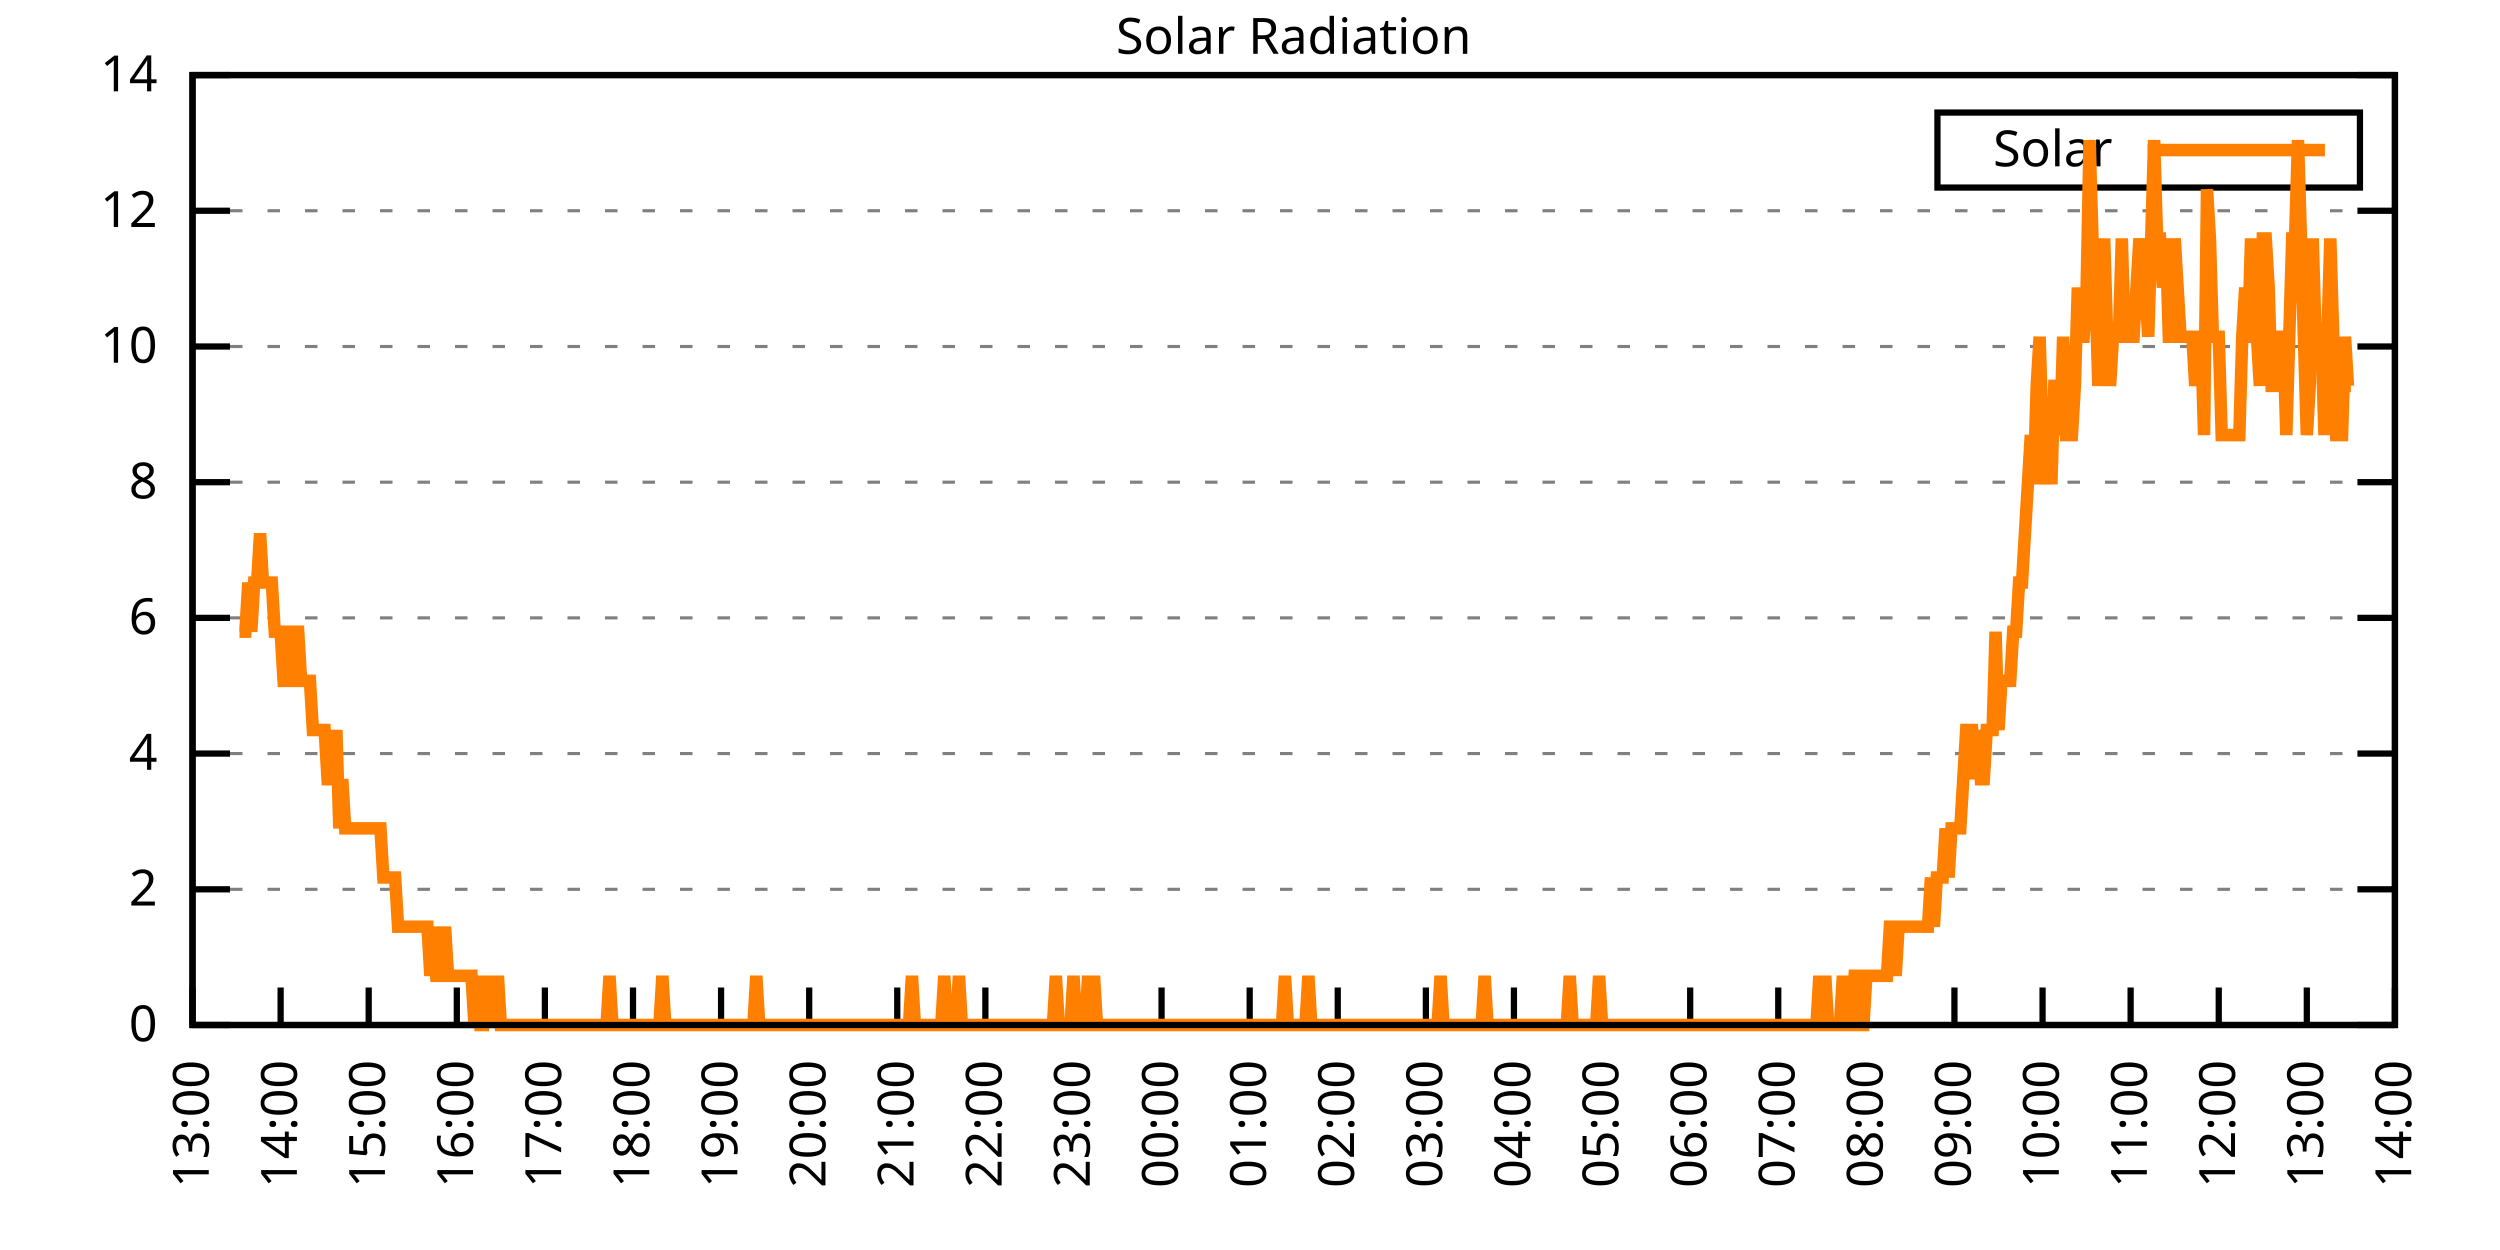
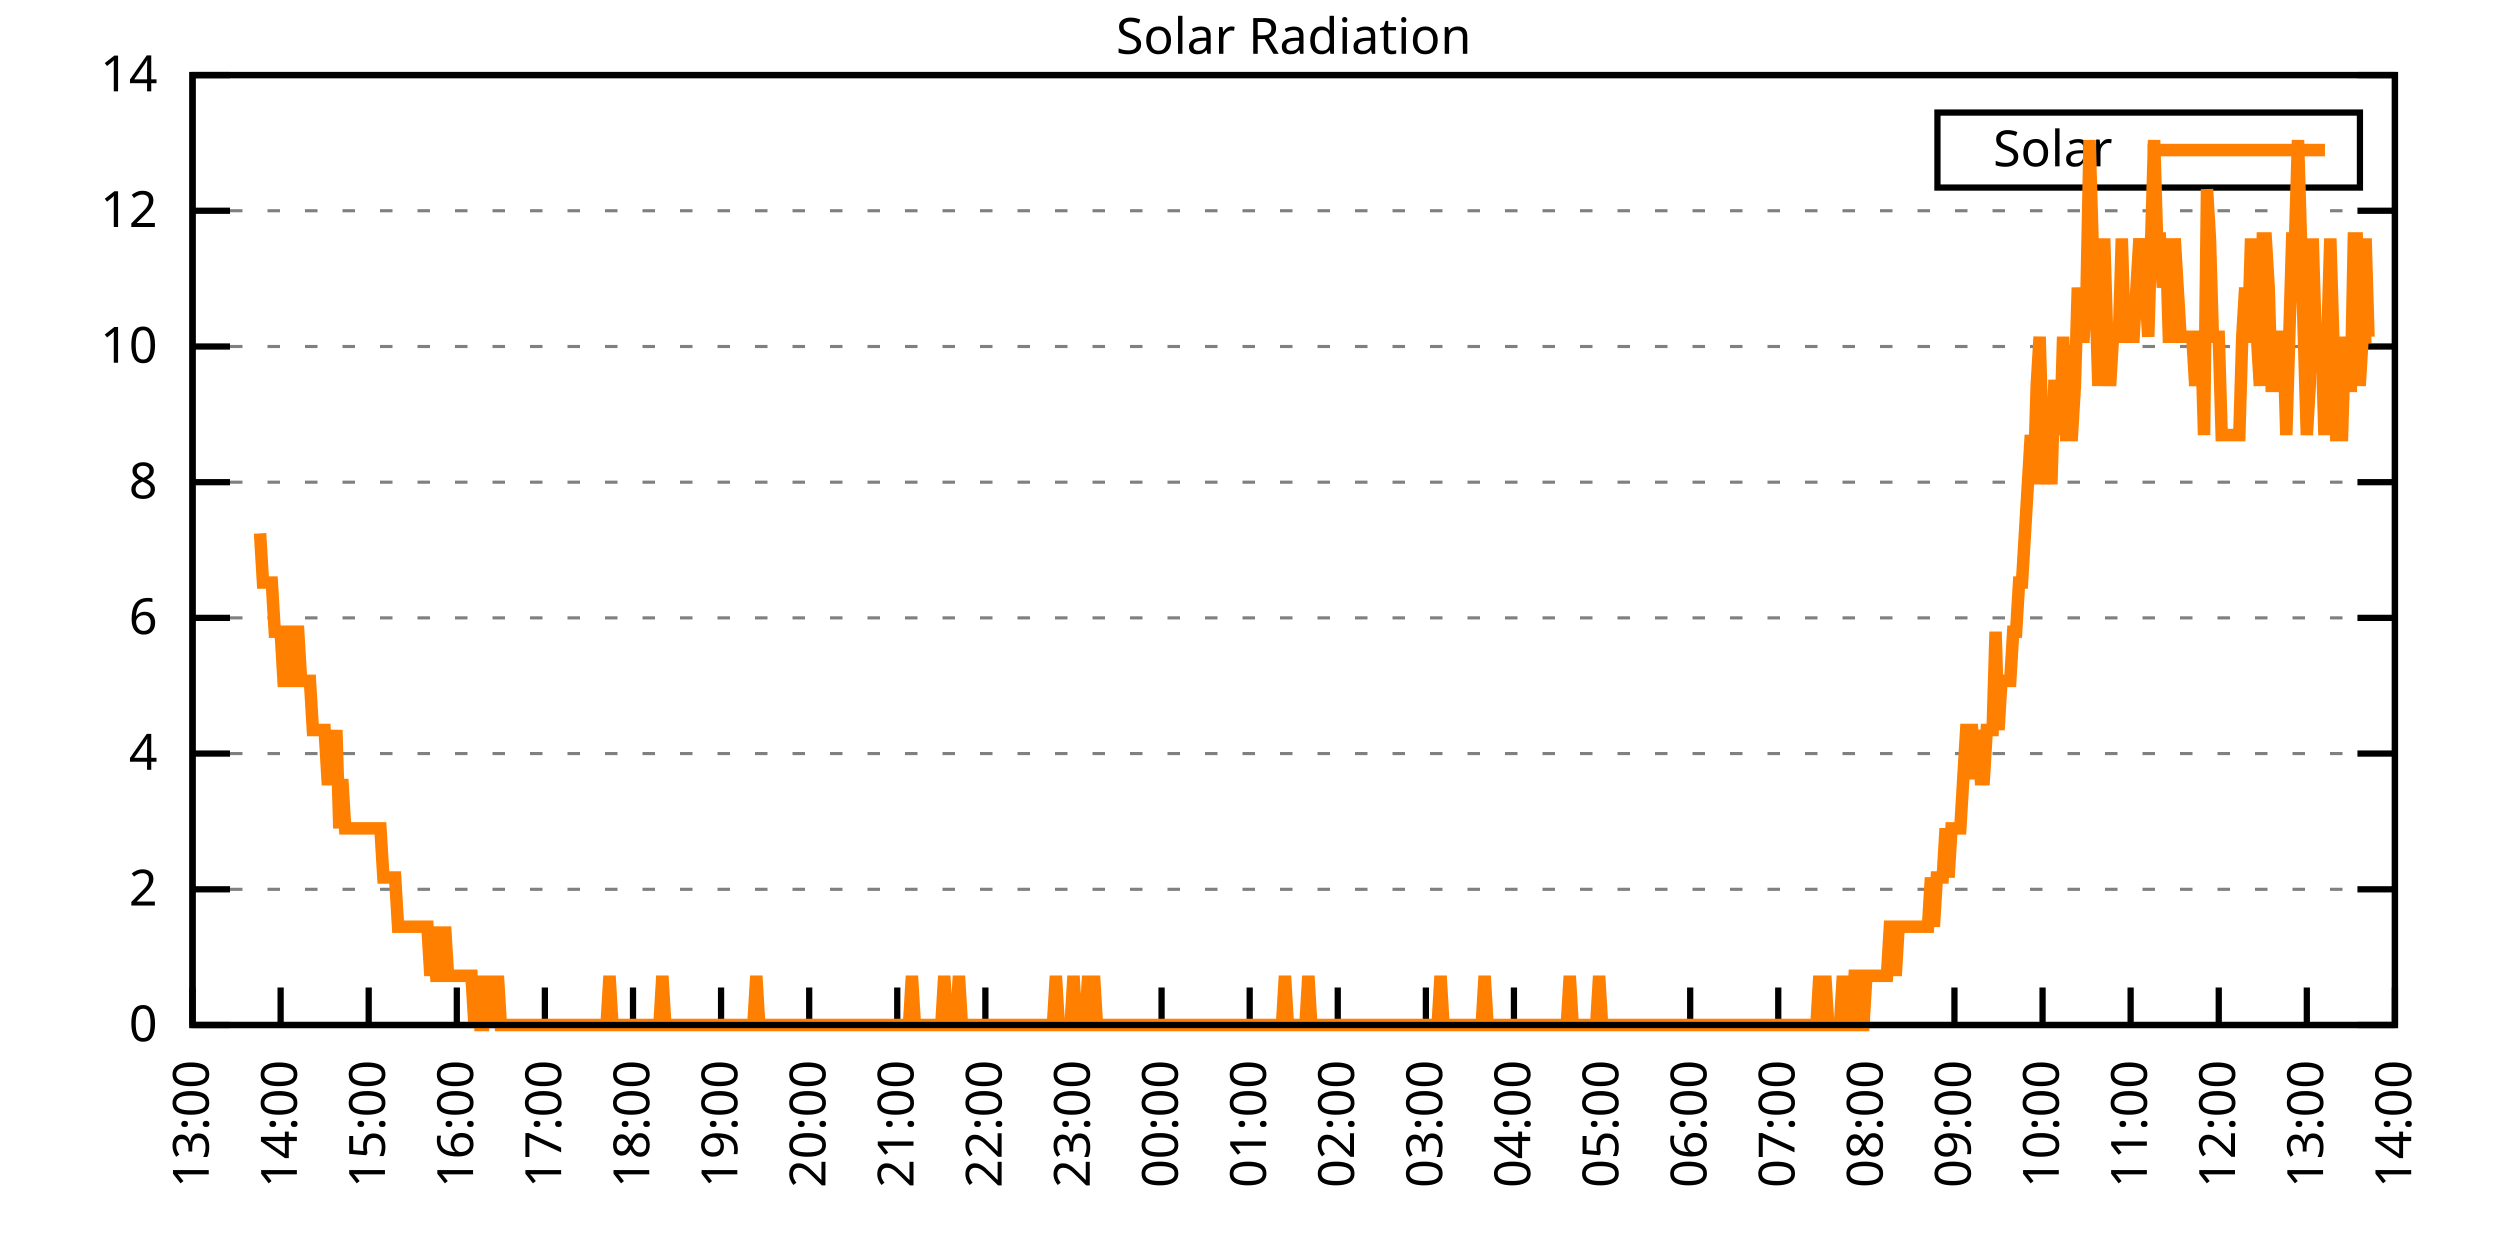
<svg xmlns="http://www.w3.org/2000/svg" xmlns:xlink="http://www.w3.org/1999/xlink" width="400" height="200" viewBox="0 0 400 200">
  <g id="gnuplot_canvas">
    <rect x="0" y="0" width="400" height="200" fill="none" />
    <defs>
      <circle id="gpDot" r="0.5" stroke-width="0.5" stroke="currentColor" />
      <path id="gpPt0" stroke-width="0.333" stroke="currentColor" d="M-1,0 h2 M0,-1 v2" />
      <path id="gpPt1" stroke-width="0.333" stroke="currentColor" d="M-1,-1 L1,1 M1,-1 L-1,1" />
      <path id="gpPt2" stroke-width="0.333" stroke="currentColor" d="M-1,0 L1,0 M0,-1 L0,1 M-1,-1 L1,1 M-1,1 L1,-1" />
      <rect id="gpPt3" stroke-width="0.333" stroke="currentColor" x="-1" y="-1" width="2" height="2" />
      <rect id="gpPt4" stroke-width="0.333" stroke="currentColor" fill="currentColor" x="-1" y="-1" width="2" height="2" />
      <circle id="gpPt5" stroke-width="0.333" stroke="currentColor" cx="0" cy="0" r="1" />
      <use xlink:href="#gpPt5" id="gpPt6" fill="currentColor" stroke="none" />
      <path id="gpPt7" stroke-width="0.333" stroke="currentColor" d="M0,-1.33 L-1.33,0.67 L1.33,0.67 z" />
      <use xlink:href="#gpPt7" id="gpPt8" fill="currentColor" stroke="none" />
      <use xlink:href="#gpPt7" id="gpPt9" stroke="currentColor" transform="rotate(180)" />
      <use xlink:href="#gpPt9" id="gpPt10" fill="currentColor" stroke="none" />
      <use xlink:href="#gpPt3" id="gpPt11" stroke="currentColor" transform="rotate(45)" />
      <use xlink:href="#gpPt11" id="gpPt12" fill="currentColor" stroke="none" />
      <path id="gpPt13" stroke-width="0.333" stroke="currentColor" d="M0,1.330 L1.265,0.411 L0.782,-1.067 L-0.782,-1.076 L-1.265,0.411 z" />
      <use xlink:href="#gpPt13" id="gpPt14" fill="currentColor" stroke="none" />
      <filter id="textbox" filterUnits="objectBoundingBox" x="0" y="0" height="1" width="1">
        <feFlood flood-color="white" flood-opacity="1" result="bgnd" />
        <feComposite in="SourceGraphic" in2="bgnd" operator="atop" />
      </filter>
      <filter id="greybox" filterUnits="objectBoundingBox" x="0" y="0" height="1" width="1">
        <feFlood flood-color="lightgrey" flood-opacity="1" result="grey" />
        <feComposite in="SourceGraphic" in2="grey" operator="atop" />
      </filter>
    </defs>
    <g fill="none" color="white" stroke="currentColor" stroke-width="1.00" stroke-linecap="butt" stroke-linejoin="miter">
</g>
    <g fill="none" color="black" stroke="currentColor" stroke-width="1.00" stroke-linecap="butt" stroke-linejoin="miter">
      <g stroke="none" shape-rendering="crispEdges">
        <polygon fill="rgb(255, 255, 255)" points="30.80,164.00 383.18,164.00 383.18,12.02 30.80,12.02 " />
      </g>
    </g>
    <g fill="none" color="black" stroke="currentColor" stroke-width="1.00" stroke-linecap="butt" stroke-linejoin="miter">
</g>
    <g fill="none" color="black" stroke="black" stroke-width="0.50" stroke-linecap="butt" stroke-linejoin="miter">
</g>
    <g fill="none" color="gray" stroke="currentColor" stroke-width="0.50" stroke-linecap="butt" stroke-linejoin="miter">
      <path stroke="gray" stroke-dasharray="2,4" class="gridline" d="M30.80,164.00 L383.19,164.00  " />
    </g>
    <g fill="none" color="gray" stroke="gray" stroke-width="1.00" stroke-linecap="butt" stroke-linejoin="miter">
</g>
    <g fill="none" color="black" stroke="currentColor" stroke-width="1.00" stroke-linecap="butt" stroke-linejoin="miter">
      <path stroke="black" d="M30.80,164.00 L36.80,164.00 M383.19,164.00 L377.19,164.00  " />
      <g transform="translate(25.20,166.60)" stroke="none" fill="black" font-family="Sans" font-size="8.00" text-anchor="end">
        <text>
          <tspan font-family="Sans"> 0</tspan>
        </text>
      </g>
    </g>
    <g fill="none" color="black" stroke="currentColor" stroke-width="1.00" stroke-linecap="butt" stroke-linejoin="miter">
</g>
    <g fill="none" color="black" stroke="black" stroke-width="0.50" stroke-linecap="butt" stroke-linejoin="miter">
</g>
    <g fill="none" color="gray" stroke="currentColor" stroke-width="0.50" stroke-linecap="butt" stroke-linejoin="miter">
      <path stroke="gray" stroke-dasharray="2,4" class="gridline" d="M30.80,142.29 L383.19,142.29  " />
    </g>
    <g fill="none" color="gray" stroke="gray" stroke-width="1.00" stroke-linecap="butt" stroke-linejoin="miter">
</g>
    <g fill="none" color="black" stroke="currentColor" stroke-width="1.00" stroke-linecap="butt" stroke-linejoin="miter">
      <path stroke="black" d="M30.80,142.29 L36.80,142.29 M383.19,142.29 L377.19,142.29  " />
      <g transform="translate(25.20,144.89)" stroke="none" fill="black" font-family="Sans" font-size="8.00" text-anchor="end">
        <text>
          <tspan font-family="Sans"> 2</tspan>
        </text>
      </g>
    </g>
    <g fill="none" color="black" stroke="currentColor" stroke-width="1.00" stroke-linecap="butt" stroke-linejoin="miter">
</g>
    <g fill="none" color="black" stroke="black" stroke-width="0.50" stroke-linecap="butt" stroke-linejoin="miter">
</g>
    <g fill="none" color="gray" stroke="currentColor" stroke-width="0.50" stroke-linecap="butt" stroke-linejoin="miter">
      <path stroke="gray" stroke-dasharray="2,4" class="gridline" d="M30.80,120.57 L383.19,120.57  " />
    </g>
    <g fill="none" color="gray" stroke="gray" stroke-width="1.00" stroke-linecap="butt" stroke-linejoin="miter">
</g>
    <g fill="none" color="black" stroke="currentColor" stroke-width="1.00" stroke-linecap="butt" stroke-linejoin="miter">
      <path stroke="black" d="M30.80,120.57 L36.80,120.57 M383.19,120.57 L377.19,120.57  " />
      <g transform="translate(25.20,123.17)" stroke="none" fill="black" font-family="Sans" font-size="8.00" text-anchor="end">
        <text>
          <tspan font-family="Sans"> 4</tspan>
        </text>
      </g>
    </g>
    <g fill="none" color="black" stroke="currentColor" stroke-width="1.00" stroke-linecap="butt" stroke-linejoin="miter">
</g>
    <g fill="none" color="black" stroke="black" stroke-width="0.50" stroke-linecap="butt" stroke-linejoin="miter">
</g>
    <g fill="none" color="gray" stroke="currentColor" stroke-width="0.50" stroke-linecap="butt" stroke-linejoin="miter">
      <path stroke="gray" stroke-dasharray="2,4" class="gridline" d="M30.80,98.86 L383.19,98.86  " />
    </g>
    <g fill="none" color="gray" stroke="gray" stroke-width="1.00" stroke-linecap="butt" stroke-linejoin="miter">
</g>
    <g fill="none" color="black" stroke="currentColor" stroke-width="1.00" stroke-linecap="butt" stroke-linejoin="miter">
      <path stroke="black" d="M30.80,98.86 L36.80,98.86 M383.19,98.86 L377.19,98.86  " />
      <g transform="translate(25.20,101.46)" stroke="none" fill="black" font-family="Sans" font-size="8.00" text-anchor="end">
        <text>
          <tspan font-family="Sans"> 6</tspan>
        </text>
      </g>
    </g>
    <g fill="none" color="black" stroke="currentColor" stroke-width="1.00" stroke-linecap="butt" stroke-linejoin="miter">
</g>
    <g fill="none" color="black" stroke="black" stroke-width="0.50" stroke-linecap="butt" stroke-linejoin="miter">
</g>
    <g fill="none" color="gray" stroke="currentColor" stroke-width="0.50" stroke-linecap="butt" stroke-linejoin="miter">
      <path stroke="gray" stroke-dasharray="2,4" class="gridline" d="M30.80,77.15 L383.19,77.15  " />
    </g>
    <g fill="none" color="gray" stroke="gray" stroke-width="1.00" stroke-linecap="butt" stroke-linejoin="miter">
</g>
    <g fill="none" color="black" stroke="currentColor" stroke-width="1.00" stroke-linecap="butt" stroke-linejoin="miter">
      <path stroke="black" d="M30.80,77.15 L36.80,77.15 M383.19,77.15 L377.19,77.15  " />
      <g transform="translate(25.20,79.75)" stroke="none" fill="black" font-family="Sans" font-size="8.00" text-anchor="end">
        <text>
          <tspan font-family="Sans"> 8</tspan>
        </text>
      </g>
    </g>
    <g fill="none" color="black" stroke="currentColor" stroke-width="1.00" stroke-linecap="butt" stroke-linejoin="miter">
</g>
    <g fill="none" color="black" stroke="black" stroke-width="0.50" stroke-linecap="butt" stroke-linejoin="miter">
</g>
    <g fill="none" color="gray" stroke="currentColor" stroke-width="0.50" stroke-linecap="butt" stroke-linejoin="miter">
      <path stroke="gray" stroke-dasharray="2,4" class="gridline" d="M30.80,55.44 L383.19,55.44  " />
    </g>
    <g fill="none" color="gray" stroke="gray" stroke-width="1.00" stroke-linecap="butt" stroke-linejoin="miter">
</g>
    <g fill="none" color="black" stroke="currentColor" stroke-width="1.00" stroke-linecap="butt" stroke-linejoin="miter">
      <path stroke="black" d="M30.80,55.44 L36.80,55.44 M383.19,55.44 L377.19,55.44  " />
      <g transform="translate(25.20,58.04)" stroke="none" fill="black" font-family="Sans" font-size="8.00" text-anchor="end">
        <text>
          <tspan font-family="Sans"> 10</tspan>
        </text>
      </g>
    </g>
    <g fill="none" color="black" stroke="currentColor" stroke-width="1.00" stroke-linecap="butt" stroke-linejoin="miter">
</g>
    <g fill="none" color="black" stroke="black" stroke-width="0.50" stroke-linecap="butt" stroke-linejoin="miter">
</g>
    <g fill="none" color="gray" stroke="currentColor" stroke-width="0.50" stroke-linecap="butt" stroke-linejoin="miter">
      <path stroke="gray" stroke-dasharray="2,4" class="gridline" d="M30.80,33.72 L383.19,33.72  " />
    </g>
    <g fill="none" color="gray" stroke="gray" stroke-width="1.00" stroke-linecap="butt" stroke-linejoin="miter">
</g>
    <g fill="none" color="black" stroke="currentColor" stroke-width="1.00" stroke-linecap="butt" stroke-linejoin="miter">
      <path stroke="black" d="M30.80,33.72 L36.80,33.72 M383.19,33.72 L377.19,33.72  " />
      <g transform="translate(25.20,36.32)" stroke="none" fill="black" font-family="Sans" font-size="8.00" text-anchor="end">
        <text>
          <tspan font-family="Sans"> 12</tspan>
        </text>
      </g>
    </g>
    <g fill="none" color="black" stroke="currentColor" stroke-width="1.00" stroke-linecap="butt" stroke-linejoin="miter">
</g>
    <g fill="none" color="black" stroke="black" stroke-width="0.50" stroke-linecap="butt" stroke-linejoin="miter">
</g>
    <g fill="none" color="gray" stroke="currentColor" stroke-width="0.50" stroke-linecap="butt" stroke-linejoin="miter">
      <path stroke="gray" stroke-dasharray="2,4" class="gridline" d="M30.80,12.01 L383.19,12.01  " />
    </g>
    <g fill="none" color="gray" stroke="gray" stroke-width="1.00" stroke-linecap="butt" stroke-linejoin="miter">
</g>
    <g fill="none" color="black" stroke="currentColor" stroke-width="1.00" stroke-linecap="butt" stroke-linejoin="miter">
      <path stroke="black" d="M30.80,12.01 L36.80,12.01 M383.19,12.01 L377.19,12.01  " />
      <g transform="translate(25.20,14.61)" stroke="none" fill="black" font-family="Sans" font-size="8.00" text-anchor="end">
        <text>
          <tspan font-family="Sans"> 14</tspan>
        </text>
      </g>
    </g>
    <g fill="none" color="black" stroke="currentColor" stroke-width="1.00" stroke-linecap="butt" stroke-linejoin="miter">
      <path stroke="black" d="M30.80,164.00 L30.80,158.00  " />
      <g transform="translate(33.40,169.60) rotate(270.00)" stroke="none" fill="black" font-family="Sans" font-size="8.00" text-anchor="end">
        <text>
          <tspan font-family="Sans">13:00</tspan>
        </text>
      </g>
    </g>
    <g fill="none" color="black" stroke="currentColor" stroke-width="1.00" stroke-linecap="butt" stroke-linejoin="miter">
      <path stroke="black" d="M44.90,164.00 L44.90,158.00  " />
      <g transform="translate(47.50,169.60) rotate(270.00)" stroke="none" fill="black" font-family="Sans" font-size="8.00" text-anchor="end">
        <text>
          <tspan font-family="Sans">14:00</tspan>
        </text>
      </g>
    </g>
    <g fill="none" color="black" stroke="currentColor" stroke-width="1.00" stroke-linecap="butt" stroke-linejoin="miter">
      <path stroke="black" d="M58.99,164.00 L58.99,158.00  " />
      <g transform="translate(61.59,169.60) rotate(270.00)" stroke="none" fill="black" font-family="Sans" font-size="8.00" text-anchor="end">
        <text>
          <tspan font-family="Sans">15:00</tspan>
        </text>
      </g>
    </g>
    <g fill="none" color="black" stroke="currentColor" stroke-width="1.00" stroke-linecap="butt" stroke-linejoin="miter">
      <path stroke="black" d="M73.09,164.00 L73.09,158.00  " />
      <g transform="translate(75.69,169.60) rotate(270.00)" stroke="none" fill="black" font-family="Sans" font-size="8.00" text-anchor="end">
        <text>
          <tspan font-family="Sans">16:00</tspan>
        </text>
      </g>
    </g>
    <g fill="none" color="black" stroke="currentColor" stroke-width="1.00" stroke-linecap="butt" stroke-linejoin="miter">
      <path stroke="black" d="M87.18,164.00 L87.18,158.00  " />
      <g transform="translate(89.78,169.60) rotate(270.00)" stroke="none" fill="black" font-family="Sans" font-size="8.00" text-anchor="end">
        <text>
          <tspan font-family="Sans">17:00</tspan>
        </text>
      </g>
    </g>
    <g fill="none" color="black" stroke="currentColor" stroke-width="1.00" stroke-linecap="butt" stroke-linejoin="miter">
      <path stroke="black" d="M101.28,164.00 L101.28,158.00  " />
      <g transform="translate(103.88,169.60) rotate(270.00)" stroke="none" fill="black" font-family="Sans" font-size="8.00" text-anchor="end">
        <text>
          <tspan font-family="Sans">18:00</tspan>
        </text>
      </g>
    </g>
    <g fill="none" color="black" stroke="currentColor" stroke-width="1.00" stroke-linecap="butt" stroke-linejoin="miter">
      <path stroke="black" d="M115.37,164.00 L115.37,158.00  " />
      <g transform="translate(117.97,169.60) rotate(270.00)" stroke="none" fill="black" font-family="Sans" font-size="8.00" text-anchor="end">
        <text>
          <tspan font-family="Sans">19:00</tspan>
        </text>
      </g>
    </g>
    <g fill="none" color="black" stroke="currentColor" stroke-width="1.00" stroke-linecap="butt" stroke-linejoin="miter">
      <path stroke="black" d="M129.47,164.00 L129.47,158.00  " />
      <g transform="translate(132.07,169.60) rotate(270.00)" stroke="none" fill="black" font-family="Sans" font-size="8.00" text-anchor="end">
        <text>
          <tspan font-family="Sans">20:00</tspan>
        </text>
      </g>
    </g>
    <g fill="none" color="black" stroke="currentColor" stroke-width="1.00" stroke-linecap="butt" stroke-linejoin="miter">
      <path stroke="black" d="M143.56,164.00 L143.56,158.00  " />
      <g transform="translate(146.16,169.60) rotate(270.00)" stroke="none" fill="black" font-family="Sans" font-size="8.00" text-anchor="end">
        <text>
          <tspan font-family="Sans">21:00</tspan>
        </text>
      </g>
    </g>
    <g fill="none" color="black" stroke="currentColor" stroke-width="1.00" stroke-linecap="butt" stroke-linejoin="miter">
      <path stroke="black" d="M157.66,164.00 L157.66,158.00  " />
      <g transform="translate(160.26,169.60) rotate(270.00)" stroke="none" fill="black" font-family="Sans" font-size="8.00" text-anchor="end">
        <text>
          <tspan font-family="Sans">22:00</tspan>
        </text>
      </g>
    </g>
    <g fill="none" color="black" stroke="currentColor" stroke-width="1.00" stroke-linecap="butt" stroke-linejoin="miter">
      <path stroke="black" d="M171.76,164.00 L171.76,158.00  " />
      <g transform="translate(174.36,169.60) rotate(270.00)" stroke="none" fill="black" font-family="Sans" font-size="8.00" text-anchor="end">
        <text>
          <tspan font-family="Sans">23:00</tspan>
        </text>
      </g>
    </g>
    <g fill="none" color="black" stroke="currentColor" stroke-width="1.00" stroke-linecap="butt" stroke-linejoin="miter">
      <path stroke="black" d="M185.85,164.00 L185.85,158.00  " />
      <g transform="translate(188.45,169.60) rotate(270.00)" stroke="none" fill="black" font-family="Sans" font-size="8.00" text-anchor="end">
        <text>
          <tspan font-family="Sans">00:00</tspan>
        </text>
      </g>
    </g>
    <g fill="none" color="black" stroke="currentColor" stroke-width="1.00" stroke-linecap="butt" stroke-linejoin="miter">
      <path stroke="black" d="M199.95,164.00 L199.95,158.00  " />
      <g transform="translate(202.55,169.60) rotate(270.00)" stroke="none" fill="black" font-family="Sans" font-size="8.00" text-anchor="end">
        <text>
          <tspan font-family="Sans">01:00</tspan>
        </text>
      </g>
    </g>
    <g fill="none" color="black" stroke="currentColor" stroke-width="1.00" stroke-linecap="butt" stroke-linejoin="miter">
      <path stroke="black" d="M214.04,164.00 L214.04,158.00  " />
      <g transform="translate(216.64,169.60) rotate(270.00)" stroke="none" fill="black" font-family="Sans" font-size="8.00" text-anchor="end">
        <text>
          <tspan font-family="Sans">02:00</tspan>
        </text>
      </g>
    </g>
    <g fill="none" color="black" stroke="currentColor" stroke-width="1.00" stroke-linecap="butt" stroke-linejoin="miter">
      <path stroke="black" d="M228.14,164.00 L228.14,158.00  " />
      <g transform="translate(230.74,169.60) rotate(270.00)" stroke="none" fill="black" font-family="Sans" font-size="8.00" text-anchor="end">
        <text>
          <tspan font-family="Sans">03:00</tspan>
        </text>
      </g>
    </g>
    <g fill="none" color="black" stroke="currentColor" stroke-width="1.00" stroke-linecap="butt" stroke-linejoin="miter">
      <path stroke="black" d="M242.23,164.00 L242.23,158.00  " />
      <g transform="translate(244.83,169.60) rotate(270.00)" stroke="none" fill="black" font-family="Sans" font-size="8.00" text-anchor="end">
        <text>
          <tspan font-family="Sans">04:00</tspan>
        </text>
      </g>
    </g>
    <g fill="none" color="black" stroke="currentColor" stroke-width="1.00" stroke-linecap="butt" stroke-linejoin="miter">
      <path stroke="black" d="M256.33,164.00 L256.33,158.00  " />
      <g transform="translate(258.93,169.60) rotate(270.00)" stroke="none" fill="black" font-family="Sans" font-size="8.00" text-anchor="end">
        <text>
          <tspan font-family="Sans">05:00</tspan>
        </text>
      </g>
    </g>
    <g fill="none" color="black" stroke="currentColor" stroke-width="1.00" stroke-linecap="butt" stroke-linejoin="miter">
      <path stroke="black" d="M270.43,164.00 L270.43,158.00  " />
      <g transform="translate(273.03,169.60) rotate(270.00)" stroke="none" fill="black" font-family="Sans" font-size="8.00" text-anchor="end">
        <text>
          <tspan font-family="Sans">06:00</tspan>
        </text>
      </g>
    </g>
    <g fill="none" color="black" stroke="currentColor" stroke-width="1.00" stroke-linecap="butt" stroke-linejoin="miter">
      <path stroke="black" d="M284.52,164.00 L284.52,158.00  " />
      <g transform="translate(287.12,169.60) rotate(270.00)" stroke="none" fill="black" font-family="Sans" font-size="8.00" text-anchor="end">
        <text>
          <tspan font-family="Sans">07:00</tspan>
        </text>
      </g>
    </g>
    <g fill="none" color="black" stroke="currentColor" stroke-width="1.00" stroke-linecap="butt" stroke-linejoin="miter">
      <path stroke="black" d="M298.62,164.00 L298.62,158.00  " />
      <g transform="translate(301.22,169.60) rotate(270.00)" stroke="none" fill="black" font-family="Sans" font-size="8.00" text-anchor="end">
        <text>
          <tspan font-family="Sans">08:00</tspan>
        </text>
      </g>
    </g>
    <g fill="none" color="black" stroke="currentColor" stroke-width="1.00" stroke-linecap="butt" stroke-linejoin="miter">
      <path stroke="black" d="M312.71,164.00 L312.71,158.00  " />
      <g transform="translate(315.31,169.60) rotate(270.00)" stroke="none" fill="black" font-family="Sans" font-size="8.00" text-anchor="end">
        <text>
          <tspan font-family="Sans">09:00</tspan>
        </text>
      </g>
    </g>
    <g fill="none" color="black" stroke="currentColor" stroke-width="1.00" stroke-linecap="butt" stroke-linejoin="miter">
      <path stroke="black" d="M326.81,164.00 L326.81,158.00  " />
      <g transform="translate(329.41,169.60) rotate(270.00)" stroke="none" fill="black" font-family="Sans" font-size="8.00" text-anchor="end">
        <text>
          <tspan font-family="Sans">10:00</tspan>
        </text>
      </g>
    </g>
    <g fill="none" color="black" stroke="currentColor" stroke-width="1.00" stroke-linecap="butt" stroke-linejoin="miter">
      <path stroke="black" d="M340.90,164.00 L340.90,158.00  " />
      <g transform="translate(343.50,169.60) rotate(270.00)" stroke="none" fill="black" font-family="Sans" font-size="8.00" text-anchor="end">
        <text>
          <tspan font-family="Sans">11:00</tspan>
        </text>
      </g>
    </g>
    <g fill="none" color="black" stroke="currentColor" stroke-width="1.00" stroke-linecap="butt" stroke-linejoin="miter">
      <path stroke="black" d="M355.00,164.00 L355.00,158.00  " />
      <g transform="translate(357.60,169.60) rotate(270.00)" stroke="none" fill="black" font-family="Sans" font-size="8.00" text-anchor="end">
        <text>
          <tspan font-family="Sans">12:00</tspan>
        </text>
      </g>
    </g>
    <g fill="none" color="black" stroke="currentColor" stroke-width="1.00" stroke-linecap="butt" stroke-linejoin="miter">
      <path stroke="black" d="M369.09,164.00 L369.09,158.00  " />
      <g transform="translate(371.69,169.60) rotate(270.00)" stroke="none" fill="black" font-family="Sans" font-size="8.00" text-anchor="end">
        <text>
          <tspan font-family="Sans">13:00</tspan>
        </text>
      </g>
    </g>
    <g fill="none" color="black" stroke="currentColor" stroke-width="1.00" stroke-linecap="butt" stroke-linejoin="miter">
      <path stroke="black" d="M383.19,164.00 L383.19,158.00  " />
      <g transform="translate(385.79,169.60) rotate(270.00)" stroke="none" fill="black" font-family="Sans" font-size="8.00" text-anchor="end">
        <text>
          <tspan font-family="Sans">14:00</tspan>
        </text>
      </g>
    </g>
    <g fill="none" color="black" stroke="currentColor" stroke-width="1.00" stroke-linecap="butt" stroke-linejoin="miter">
</g>
    <g fill="none" color="black" stroke="currentColor" stroke-width="1.00" stroke-linecap="butt" stroke-linejoin="miter">
      <path stroke="black" d="M30.80,12.01 L30.80,164.00 L383.19,164.00 L383.19,12.01 L30.80,12.01 Z  " />
    </g>
    <g fill="none" color="black" stroke="currentColor" stroke-width="1.00" stroke-linecap="butt" stroke-linejoin="miter">
</g>
    <g fill="none" color="black" stroke="currentColor" stroke-width="1.00" stroke-linecap="butt" stroke-linejoin="miter">
      <path stroke="black" d="M309.99,30.01 L309.99,18.01 L377.59,18.01 L377.59,30.01 L309.99,30.01 Z  " />
    </g>
    <g id="Solar_Radiation_plot_1">
      <g fill="none" color="white" stroke="black" stroke-width="2.00" stroke-linecap="butt" stroke-linejoin="miter">
</g>
      <g fill="none" color="black" stroke="currentColor" stroke-width="2.00" stroke-linecap="butt" stroke-linejoin="miter">
        <g transform="translate(337.99,26.61)" stroke="none" fill="black" font-family="Sans" font-size="8.00" text-anchor="end">
          <text>
            <tspan font-family="Sans">Solar</tspan>
          </text>
        </g>
      </g>
      <g fill="none" color="black" stroke="currentColor" stroke-width="2.00" stroke-linecap="butt" stroke-linejoin="miter">
-         <path stroke="rgb(255, 127,   0)" d="M343.59,24.01 L371.99,24.01 M38.32,101.07 L38.79,101.07 L39.26,101.07 L39.73,93.21 L40.20,101.07 L40.67,93.21   L41.14,93.21 L41.61,85.34 L42.08,93.21 L42.55,93.21 L43.02,93.21 L43.49,93.21 L43.96,101.07 L44.43,101.07   L44.90,101.07 L45.37,108.94 L45.84,108.94 L46.31,108.94 L46.78,101.07 L47.24,101.07 L47.71,101.07 L48.18,108.94   L48.65,108.94 L49.12,108.94 L49.59,108.94 L50.06,116.80 L50.53,116.80 L51.00,116.80 L51.47,116.80 L51.94,116.80   L52.41,124.67 L52.88,124.67 L53.35,124.67 L53.82,116.80 L54.29,132.54 L54.76,124.67 L55.23,132.54 L55.70,132.54   L56.17,132.54 L56.64,132.54 L57.11,132.54 L57.58,132.54 L58.05,132.54 L58.52,132.54 L58.99,132.54 L59.46,132.54   L59.93,132.54 L60.40,132.54 L60.87,132.54 L61.34,140.40 L61.81,140.40 L62.28,140.40 L62.75,140.40 L63.22,140.40   L63.69,148.27 L64.16,148.27 L64.63,148.27 L65.10,148.27 L65.57,148.27 L66.04,148.27 L66.51,148.27 L66.98,148.27   L67.45,148.27 L67.92,148.27 L68.39,148.27 L68.86,156.13 L69.33,148.27 L69.80,156.13 L70.27,156.13 L70.74,156.13   L71.21,148.27 L71.68,156.13 L72.15,156.13 L72.62,156.13 L73.09,156.13 L73.56,156.13 L74.03,156.13 L74.50,156.13   L74.97,156.13 L75.44,156.13 L75.91,164.00 L76.38,156.13 L76.85,164.00 L77.32,164.00 L77.79,156.13 L78.26,164.00   L78.73,156.13 L79.19,164.00 L79.66,156.13 L80.13,164.00 L80.60,164.00 L81.07,164.00 L81.54,164.00 L82.01,164.00   L82.48,164.00 L82.95,164.00 L83.42,164.00 L83.89,164.00 L84.36,164.00 L84.83,164.00 L85.30,164.00 L85.77,164.00   L86.24,164.00 L86.71,164.00 L87.18,164.00 L87.65,164.00 L88.12,164.00 L88.59,164.00 L89.06,164.00 L89.53,164.00   L90.00,164.00 L90.47,164.00 L90.94,164.00 L91.41,164.00 L91.88,164.00 L92.35,164.00 L92.82,164.00 L93.29,164.00   L93.76,164.00 L94.23,164.00 L94.70,164.00 L95.17,164.00 L95.64,164.00 L96.11,164.00 L96.58,164.00 L97.05,164.00   L97.52,156.13 L97.99,164.00 L98.46,164.00 L98.93,164.00 L99.40,164.00 L99.87,164.00 L100.34,164.00 L100.81,164.00   L101.28,164.00 L101.75,164.00 L102.22,164.00 L102.69,164.00 L103.16,164.00 L103.63,164.00 L104.10,164.00 L104.57,164.00   L105.04,164.00 L105.51,164.00 L105.98,156.13 L106.45,164.00 L106.92,164.00 L107.39,164.00 L107.86,164.00 L108.33,164.00   L108.80,164.00 L109.27,164.00 L109.74,164.00 L110.21,164.00 L110.68,164.00 L111.14,164.00 L111.61,164.00 L112.08,164.00   L112.55,164.00 L113.02,164.00 L113.49,164.00 L113.96,164.00 L114.43,164.00 L114.90,164.00 L115.37,164.00 L115.84,164.00   L116.31,164.00 L116.78,164.00 L117.25,164.00 L117.72,164.00 L118.19,164.00 L118.66,164.00 L119.13,164.00 L119.60,164.00   L120.07,164.00 L120.54,164.00 L121.01,156.13 L121.48,164.00 L121.95,164.00 L122.42,164.00 L122.89,164.00 L123.36,164.00   L123.83,164.00 L124.30,164.00 L124.77,164.00 L125.24,164.00 L125.71,164.00 L126.18,164.00 L126.65,164.00 L127.12,164.00   L127.59,164.00 L128.06,164.00 L128.53,164.00 L129.00,164.00 L129.47,164.00 L129.94,164.00 L130.41,164.00 L130.88,164.00   L131.35,164.00 L131.82,164.00 L132.29,164.00 L132.76,164.00 L133.23,164.00 L133.70,164.00 L134.17,164.00 L134.64,164.00   L135.11,164.00 L135.58,164.00 L136.05,164.00 L136.52,164.00 L136.99,164.00 L137.46,164.00 L137.93,164.00 L138.40,164.00   L138.87,164.00 L139.34,164.00 L139.81,164.00 L140.28,164.00 L140.75,164.00 L141.22,164.00 L141.69,164.00 L142.16,164.00   L142.63,164.00 L143.09,164.00 L143.56,164.00 L144.03,164.00 L144.50,164.00 L144.97,164.00 L145.44,164.00 L145.91,156.13   L146.38,164.00 L146.85,164.00 L147.32,164.00 L147.79,164.00 L148.26,164.00 L148.73,164.00 L149.20,164.00 L149.67,164.00   L150.14,164.00 L150.61,164.00 L151.08,156.13 L151.55,164.00 L152.02,164.00 L152.49,164.00 L152.96,164.00 L153.43,156.13   L153.90,164.00 L154.37,164.00 L154.84,164.00 L155.31,164.00 L155.78,164.00 L156.25,164.00 L156.72,164.00 L157.19,164.00   L157.66,164.00 L158.13,164.00 L158.60,164.00 L159.07,164.00 L159.54,164.00 L160.01,164.00 L160.48,164.00 L160.95,164.00   L161.42,164.00 L161.89,164.00 L162.36,164.00 L162.83,164.00 L163.30,164.00 L163.77,164.00 L164.24,164.00 L164.71,164.00   L165.18,164.00 L165.65,164.00 L166.12,164.00 L166.59,164.00 L167.06,164.00 L167.53,164.00 L168.00,164.00 L168.47,164.00   L168.94,156.13 L169.41,164.00 L169.88,164.00 L170.35,164.00 L170.82,164.00 L171.29,164.00 L171.76,156.13 L172.23,164.00   L172.70,164.00 L173.17,164.00 L173.64,164.00 L174.11,156.13 L174.58,164.00 L175.04,156.13 L175.51,164.00 L175.98,164.00   L176.45,164.00 L176.92,164.00 L177.39,164.00 L177.86,164.00 L178.33,164.00 L178.80,164.00 L179.27,164.00 L179.74,164.00   L180.21,164.00 L180.68,164.00 L181.15,164.00 L181.62,164.00 L182.09,164.00 L182.56,164.00 L183.03,164.00 L183.50,164.00   L183.97,164.00 L184.44,164.00 L184.91,164.00 L185.38,164.00 L185.85,164.00 L186.32,164.00 L186.79,164.00 L187.26,164.00   L187.73,164.00 L188.20,164.00 L188.67,164.00 L189.14,164.00 L189.61,164.00 L190.08,164.00 L190.55,164.00 L191.02,164.00   L191.49,164.00 L191.96,164.00 L192.43,164.00 L192.90,164.00 L193.37,164.00 L193.84,164.00 L194.31,164.00 L194.78,164.00   L195.25,164.00 L195.72,164.00 L196.19,164.00 L196.66,164.00 L197.13,164.00 L197.60,164.00 L198.07,164.00 L198.54,164.00   L199.01,164.00 L199.48,164.00 L199.95,164.00 L200.42,164.00 L200.89,164.00 L201.36,164.00 L201.83,164.00 L202.30,164.00   L202.77,164.00 L203.24,164.00 L203.71,164.00 L204.18,164.00 L204.65,164.00 L205.12,164.00 L205.59,156.13 L206.06,164.00   L206.53,164.00 L207.00,164.00 L207.46,164.00 L207.93,164.00 L208.40,164.00 L208.87,164.00 L209.34,156.13 L209.81,164.00   L210.28,164.00 L210.75,164.00 L211.22,164.00 L211.69,164.00 L212.16,164.00 L212.63,164.00 L213.10,164.00 L213.57,164.00   L214.04,164.00 L214.51,164.00 L214.98,164.00 L215.45,164.00 L215.92,164.00 L216.39,164.00 L216.86,164.00 L217.33,164.00   L217.80,164.00 L218.27,164.00 L218.74,164.00 L219.21,164.00 L219.68,164.00 L220.15,164.00 L220.62,164.00 L221.09,164.00   L221.56,164.00 L222.03,164.00 L222.50,164.00 L222.97,164.00 L223.44,164.00 L223.91,164.00 L224.38,164.00 L224.85,164.00   L225.32,164.00 L225.79,164.00 L226.26,164.00 L226.73,164.00 L227.20,164.00 L227.67,164.00 L228.14,164.00 L228.61,164.00   L229.08,164.00 L229.55,164.00 L230.02,164.00 L230.49,156.13 L230.96,164.00 L231.43,164.00 L231.90,164.00 L232.37,164.00   L232.84,164.00 L233.31,164.00 L233.78,164.00 L234.25,164.00 L234.72,164.00 L235.19,164.00 L235.66,164.00 L236.13,164.00   L236.60,164.00 L237.07,164.00 L237.54,156.13 L238.01,164.00 L238.48,164.00 L238.95,164.00 L239.41,164.00 L239.88,164.00   L240.35,164.00 L240.82,164.00 L241.29,164.00 L241.76,164.00 L242.23,164.00 L242.70,164.00 L243.17,164.00 L243.64,164.00   L244.11,164.00 L244.58,164.00 L245.05,164.00 L245.52,164.00 L245.99,164.00 L246.46,164.00 L246.93,164.00 L247.40,164.00   L247.87,164.00 L248.34,164.00 L248.81,164.00 L249.28,164.00 L249.75,164.00 L250.22,164.00 L250.69,164.00 L251.16,156.13   L251.63,164.00 L252.10,164.00 L252.57,164.00 L253.04,164.00 L253.51,164.00 L253.98,164.00 L254.45,164.00 L254.92,164.00   L255.39,164.00 L255.86,156.13 L256.33,164.00 L256.80,164.00 L257.27,164.00 L257.74,164.00 L258.21,164.00 L258.68,164.00   L259.15,164.00 L259.62,164.00 L260.09,164.00 L260.56,164.00 L261.03,164.00 L261.50,164.00 L261.97,164.00 L262.44,164.00   L262.91,164.00 L263.38,164.00 L263.85,164.00 L264.32,164.00 L264.79,164.00 L265.26,164.00 L265.73,164.00 L266.20,164.00   L266.67,164.00 L267.14,164.00 L267.61,164.00 L268.08,164.00 L268.55,164.00 L269.02,164.00 L269.49,164.00 L269.96,164.00   L270.43,164.00 L270.90,164.00 L271.36,164.00 L271.83,164.00 L272.30,164.00 L272.77,164.00 L273.24,164.00 L273.71,164.00   L274.18,164.00 L274.65,164.00 L275.12,164.00 L275.59,164.00 L276.06,164.00 L276.53,164.00 L277.00,164.00 L277.47,164.00   L277.94,164.00 L278.41,164.00 L278.88,164.00 L279.35,164.00 L279.82,164.00 L280.29,164.00 L280.76,164.00 L281.23,164.00   L281.70,164.00 L282.17,164.00 L282.64,164.00 L283.11,164.00 L283.58,164.00 L284.05,164.00 L284.52,164.00 L284.99,164.00   L285.46,164.00 L285.93,164.00 L286.40,164.00 L286.87,164.00 L287.34,164.00 L287.81,164.00 L288.28,164.00 L288.75,164.00   L289.22,164.00 L289.69,164.00 L290.16,164.00 L290.63,164.00 L291.10,156.13 L291.57,164.00 L292.04,156.13 L292.51,164.00   L292.98,164.00 L293.45,164.00 L293.92,164.00 L294.39,164.00 L294.86,156.13 L295.33,164.00 L295.80,164.00 L296.27,164.00   L296.74,156.13 L297.21,156.13 L297.68,164.00 L298.15,164.00 L298.62,156.13 L299.09,156.13 L299.56,156.13 L300.03,156.13   L300.50,156.13 L300.97,156.13 L301.44,156.13 L301.91,156.13 L302.38,148.27 L302.85,148.27 L303.31,156.13 L303.78,148.27   L304.25,148.27 L304.72,148.27 L305.19,148.27 L305.66,148.27 L306.13,148.27 L306.60,148.27 L307.07,148.27 L307.54,148.27   L308.01,148.27 L308.48,148.27 L308.95,140.40 L309.42,148.27 L309.89,140.40 L310.36,140.40 L310.83,140.40 L311.30,132.54   L311.77,140.40 L312.24,132.54 L312.71,132.54 L313.18,132.54 L313.65,132.54 L314.12,124.67 L314.59,116.80 L315.06,116.80   L315.53,116.80 L316.00,124.67 L316.47,116.80 L316.94,124.67 L317.41,124.67 L317.88,116.80 L318.35,116.80 L318.82,116.80   L319.29,101.07 L319.76,116.80 L320.23,108.94 L320.70,108.94 L321.17,108.94 L321.64,108.94 L322.11,101.07 L322.58,101.07   L323.05,93.21 L323.52,93.21 L323.99,85.34 L324.46,77.48 L324.93,69.61 L325.40,77.48 L325.87,61.74 L326.34,53.88   L326.81,69.61 L327.28,77.48 L327.75,69.61 L328.22,77.48 L328.69,61.74 L329.16,61.74 L329.63,69.61 L330.10,53.88   L330.57,69.61 L331.04,69.61 L331.51,69.61 L331.98,61.74 L332.45,46.01 L332.92,53.88 L333.39,53.88 L333.86,46.01   L334.33,22.41 L334.80,38.15 L335.26,46.01 L335.73,61.74 L336.20,53.88 L336.67,38.15 L337.14,53.88 L337.61,61.74   L338.08,53.88 L338.55,53.88 L339.02,53.88 L339.49,38.15 L339.96,53.88 L340.43,53.88 L340.90,53.88 L341.37,53.88   L341.84,46.01 L342.31,38.15 L342.78,46.01 L343.25,46.01 L343.72,53.88 L344.19,38.15 L344.66,22.41 L345.13,38.15   L345.60,38.15 L346.07,46.01 L346.54,38.15 L347.01,53.88 L347.48,53.88 L347.95,38.15 L348.42,46.01 L348.89,53.88   L349.36,53.88 L349.83,53.88 L350.30,53.88 L350.77,53.88 L351.24,61.74 L351.71,53.88 L352.18,53.88 L352.65,69.61   L353.12,30.28 L353.59,38.15 L354.06,53.88 L354.53,53.88 L355.00,53.88 L355.47,69.61 L355.94,69.61 L356.41,69.61   L356.88,69.61 L357.35,69.61 L357.82,69.61 L358.29,69.61 L358.76,53.88 L359.23,46.01 L359.70,53.88 L360.17,38.15   L360.64,53.88 L361.11,53.88 L361.58,61.74 L362.05,38.15 L362.52,38.15 L362.99,46.01 L363.46,61.74 L363.93,61.74   L364.40,53.88 L364.87,53.88 L365.34,53.88 L365.81,69.61 L366.28,53.88 L366.75,38.15 L367.21,38.15 L367.68,22.41   L368.15,38.15 L368.62,53.88 L369.09,69.61 L369.56,61.74 L370.03,38.15 L370.50,53.88 L370.97,53.88 L371.44,53.88   L371.91,69.61 L372.38,53.88 L372.85,38.15 L373.32,53.88 L373.79,69.61 L374.26,69.61 L374.73,69.61 L375.20,53.88   L375.67,61.74 L376.14,61.74  " />
+         <path stroke="rgb(255, 127,   0)" d="M343.59,24.01 L371.99,24.01 M41.61,85.34 L42.08,93.21 L42.55,93.21 L43.02,93.21 L43.49,93.21 L43.96,101.07   L44.43,101.07 L44.90,101.07 L45.37,108.94 L45.84,108.94 L46.31,108.94 L46.78,101.07 L47.24,101.07 L47.71,101.07   L48.18,108.94 L48.65,108.94 L49.12,108.94 L49.59,108.94 L50.06,116.80 L50.53,116.80 L51.00,116.80 L51.47,116.80   L51.94,116.80 L52.41,124.67 L52.88,124.67 L53.35,124.67 L53.82,116.80 L54.29,132.54 L54.76,124.67 L55.23,132.54   L55.70,132.54 L56.17,132.54 L56.64,132.54 L57.11,132.54 L57.58,132.54 L58.05,132.54 L58.52,132.54 L58.99,132.54   L59.46,132.54 L59.93,132.54 L60.40,132.54 L60.87,132.54 L61.34,140.40 L61.81,140.40 L62.28,140.40 L62.75,140.40   L63.22,140.40 L63.69,148.27 L64.16,148.27 L64.63,148.27 L65.10,148.27 L65.57,148.27 L66.04,148.27 L66.51,148.27   L66.98,148.27 L67.45,148.27 L67.92,148.27 L68.39,148.27 L68.86,156.13 L69.33,148.27 L69.80,156.13 L70.27,156.13   L70.74,156.13 L71.21,148.27 L71.68,156.13 L72.15,156.13 L72.62,156.13 L73.09,156.13 L73.56,156.13 L74.03,156.13   L74.50,156.13 L74.97,156.13 L75.44,156.13 L75.91,164.00 L76.38,156.13 L76.85,164.00 L77.32,164.00 L77.79,156.13   L78.26,164.00 L78.73,156.13 L79.19,164.00 L79.66,156.13 L80.13,164.00 L80.60,164.00 L81.07,164.00 L81.54,164.00   L82.01,164.00 L82.48,164.00 L82.95,164.00 L83.42,164.00 L83.89,164.00 L84.36,164.00 L84.83,164.00 L85.30,164.00   L85.77,164.00 L86.24,164.00 L86.71,164.00 L87.18,164.00 L87.65,164.00 L88.12,164.00 L88.59,164.00 L89.06,164.00   L89.53,164.00 L90.00,164.00 L90.47,164.00 L90.94,164.00 L91.41,164.00 L91.88,164.00 L92.35,164.00 L92.82,164.00   L93.29,164.00 L93.76,164.00 L94.23,164.00 L94.70,164.00 L95.17,164.00 L95.64,164.00 L96.11,164.00 L96.58,164.00   L97.05,164.00 L97.52,156.13 L97.99,164.00 L98.46,164.00 L98.93,164.00 L99.40,164.00 L99.87,164.00 L100.34,164.00   L100.81,164.00 L101.28,164.00 L101.75,164.00 L102.22,164.00 L102.69,164.00 L103.16,164.00 L103.63,164.00 L104.10,164.00   L104.57,164.00 L105.04,164.00 L105.51,164.00 L105.98,156.13 L106.45,164.00 L106.92,164.00 L107.39,164.00 L107.86,164.00   L108.33,164.00 L108.80,164.00 L109.27,164.00 L109.74,164.00 L110.21,164.00 L110.68,164.00 L111.14,164.00 L111.61,164.00   L112.08,164.00 L112.55,164.00 L113.02,164.00 L113.49,164.00 L113.96,164.00 L114.43,164.00 L114.90,164.00 L115.37,164.00   L115.84,164.00 L116.31,164.00 L116.78,164.00 L117.25,164.00 L117.72,164.00 L118.19,164.00 L118.66,164.00 L119.13,164.00   L119.60,164.00 L120.07,164.00 L120.54,164.00 L121.01,156.13 L121.48,164.00 L121.95,164.00 L122.42,164.00 L122.89,164.00   L123.36,164.00 L123.83,164.00 L124.30,164.00 L124.77,164.00 L125.24,164.00 L125.71,164.00 L126.18,164.00 L126.65,164.00   L127.12,164.00 L127.59,164.00 L128.06,164.00 L128.53,164.00 L129.00,164.00 L129.47,164.00 L129.94,164.00 L130.41,164.00   L130.88,164.00 L131.35,164.00 L131.82,164.00 L132.29,164.00 L132.76,164.00 L133.23,164.00 L133.70,164.00 L134.17,164.00   L134.64,164.00 L135.11,164.00 L135.58,164.00 L136.05,164.00 L136.52,164.00 L136.99,164.00 L137.46,164.00 L137.93,164.00   L138.40,164.00 L138.87,164.00 L139.34,164.00 L139.81,164.00 L140.28,164.00 L140.75,164.00 L141.22,164.00 L141.69,164.00   L142.16,164.00 L142.63,164.00 L143.09,164.00 L143.56,164.00 L144.03,164.00 L144.50,164.00 L144.97,164.00 L145.44,164.00   L145.91,156.13 L146.38,164.00 L146.85,164.00 L147.32,164.00 L147.79,164.00 L148.26,164.00 L148.73,164.00 L149.20,164.00   L149.67,164.00 L150.14,164.00 L150.61,164.00 L151.08,156.13 L151.55,164.00 L152.02,164.00 L152.49,164.00 L152.96,164.00   L153.43,156.13 L153.90,164.00 L154.37,164.00 L154.84,164.00 L155.31,164.00 L155.78,164.00 L156.25,164.00 L156.72,164.00   L157.19,164.00 L157.66,164.00 L158.13,164.00 L158.60,164.00 L159.07,164.00 L159.54,164.00 L160.01,164.00 L160.48,164.00   L160.95,164.00 L161.42,164.00 L161.89,164.00 L162.36,164.00 L162.83,164.00 L163.30,164.00 L163.77,164.00 L164.24,164.00   L164.71,164.00 L165.18,164.00 L165.65,164.00 L166.12,164.00 L166.59,164.00 L167.06,164.00 L167.53,164.00 L168.00,164.00   L168.47,164.00 L168.94,156.13 L169.41,164.00 L169.88,164.00 L170.35,164.00 L170.82,164.00 L171.29,164.00 L171.76,156.13   L172.23,164.00 L172.70,164.00 L173.17,164.00 L173.64,164.00 L174.11,156.13 L174.58,164.00 L175.04,156.13 L175.51,164.00   L175.98,164.00 L176.45,164.00 L176.92,164.00 L177.39,164.00 L177.86,164.00 L178.33,164.00 L178.80,164.00 L179.27,164.00   L179.74,164.00 L180.21,164.00 L180.68,164.00 L181.15,164.00 L181.62,164.00 L182.09,164.00 L182.56,164.00 L183.03,164.00   L183.50,164.00 L183.97,164.00 L184.44,164.00 L184.91,164.00 L185.38,164.00 L185.85,164.00 L186.32,164.00 L186.79,164.00   L187.26,164.00 L187.73,164.00 L188.20,164.00 L188.67,164.00 L189.14,164.00 L189.61,164.00 L190.08,164.00 L190.55,164.00   L191.02,164.00 L191.49,164.00 L191.96,164.00 L192.43,164.00 L192.90,164.00 L193.37,164.00 L193.84,164.00 L194.31,164.00   L194.78,164.00 L195.25,164.00 L195.72,164.00 L196.19,164.00 L196.66,164.00 L197.13,164.00 L197.60,164.00 L198.07,164.00   L198.54,164.00 L199.01,164.00 L199.48,164.00 L199.95,164.00 L200.42,164.00 L200.89,164.00 L201.36,164.00 L201.83,164.00   L202.30,164.00 L202.77,164.00 L203.24,164.00 L203.71,164.00 L204.18,164.00 L204.65,164.00 L205.12,164.00 L205.59,156.13   L206.06,164.00 L206.53,164.00 L207.00,164.00 L207.46,164.00 L207.93,164.00 L208.40,164.00 L208.87,164.00 L209.34,156.13   L209.81,164.00 L210.28,164.00 L210.75,164.00 L211.22,164.00 L211.69,164.00 L212.16,164.00 L212.63,164.00 L213.10,164.00   L213.57,164.00 L214.04,164.00 L214.51,164.00 L214.98,164.00 L215.45,164.00 L215.92,164.00 L216.39,164.00 L216.86,164.00   L217.33,164.00 L217.80,164.00 L218.27,164.00 L218.74,164.00 L219.21,164.00 L219.68,164.00 L220.15,164.00 L220.62,164.00   L221.09,164.00 L221.56,164.00 L222.03,164.00 L222.50,164.00 L222.97,164.00 L223.44,164.00 L223.91,164.00 L224.38,164.00   L224.85,164.00 L225.32,164.00 L225.79,164.00 L226.26,164.00 L226.73,164.00 L227.20,164.00 L227.67,164.00 L228.14,164.00   L228.61,164.00 L229.08,164.00 L229.55,164.00 L230.02,164.00 L230.49,156.13 L230.96,164.00 L231.43,164.00 L231.90,164.00   L232.37,164.00 L232.84,164.00 L233.31,164.00 L233.78,164.00 L234.25,164.00 L234.72,164.00 L235.19,164.00 L235.66,164.00   L236.13,164.00 L236.60,164.00 L237.07,164.00 L237.54,156.13 L238.01,164.00 L238.48,164.00 L238.95,164.00 L239.41,164.00   L239.88,164.00 L240.35,164.00 L240.82,164.00 L241.29,164.00 L241.76,164.00 L242.23,164.00 L242.70,164.00 L243.17,164.00   L243.64,164.00 L244.11,164.00 L244.58,164.00 L245.05,164.00 L245.52,164.00 L245.99,164.00 L246.46,164.00 L246.93,164.00   L247.40,164.00 L247.87,164.00 L248.34,164.00 L248.81,164.00 L249.28,164.00 L249.75,164.00 L250.22,164.00 L250.69,164.00   L251.16,156.13 L251.63,164.00 L252.10,164.00 L252.57,164.00 L253.04,164.00 L253.51,164.00 L253.98,164.00 L254.45,164.00   L254.92,164.00 L255.39,164.00 L255.86,156.13 L256.33,164.00 L256.80,164.00 L257.27,164.00 L257.74,164.00 L258.21,164.00   L258.68,164.00 L259.15,164.00 L259.62,164.00 L260.09,164.00 L260.56,164.00 L261.03,164.00 L261.50,164.00 L261.97,164.00   L262.44,164.00 L262.91,164.00 L263.38,164.00 L263.85,164.00 L264.32,164.00 L264.79,164.00 L265.26,164.00 L265.73,164.00   L266.20,164.00 L266.67,164.00 L267.14,164.00 L267.61,164.00 L268.08,164.00 L268.55,164.00 L269.02,164.00 L269.49,164.00   L269.96,164.00 L270.43,164.00 L270.90,164.00 L271.36,164.00 L271.83,164.00 L272.30,164.00 L272.77,164.00 L273.24,164.00   L273.71,164.00 L274.18,164.00 L274.65,164.00 L275.12,164.00 L275.59,164.00 L276.06,164.00 L276.53,164.00 L277.00,164.00   L277.47,164.00 L277.94,164.00 L278.41,164.00 L278.88,164.00 L279.35,164.00 L279.82,164.00 L280.29,164.00 L280.76,164.00   L281.23,164.00 L281.70,164.00 L282.17,164.00 L282.64,164.00 L283.11,164.00 L283.58,164.00 L284.05,164.00 L284.52,164.00   L284.99,164.00 L285.46,164.00 L285.93,164.00 L286.40,164.00 L286.87,164.00 L287.34,164.00 L287.81,164.00 L288.28,164.00   L288.75,164.00 L289.22,164.00 L289.69,164.00 L290.16,164.00 L290.63,164.00 L291.10,156.13 L291.57,164.00 L292.04,156.13   L292.51,164.00 L292.98,164.00 L293.45,164.00 L293.92,164.00 L294.39,164.00 L294.86,156.13 L295.33,164.00 L295.80,164.00   L296.27,164.00 L296.74,156.13 L297.21,156.13 L297.68,164.00 L298.15,164.00 L298.62,156.13 L299.09,156.13 L299.56,156.13   L300.03,156.13 L300.50,156.13 L300.97,156.13 L301.44,156.13 L301.91,156.13 L302.38,148.27 L302.85,148.27 L303.31,156.13   L303.78,148.27 L304.25,148.27 L304.72,148.27 L305.19,148.27 L305.66,148.27 L306.13,148.27 L306.60,148.27 L307.07,148.27   L307.54,148.27 L308.01,148.27 L308.48,148.27 L308.95,140.40 L309.42,148.27 L309.89,140.40 L310.36,140.40 L310.83,140.40   L311.30,132.54 L311.77,140.40 L312.24,132.54 L312.71,132.54 L313.18,132.54 L313.65,132.54 L314.12,124.67 L314.59,116.80   L315.06,116.80 L315.53,116.80 L316.00,124.67 L316.47,116.80 L316.94,124.67 L317.41,124.67 L317.88,116.80 L318.35,116.80   L318.82,116.80 L319.29,101.07 L319.76,116.80 L320.23,108.94 L320.70,108.94 L321.17,108.94 L321.64,108.94 L322.11,101.07   L322.58,101.07 L323.05,93.21 L323.52,93.21 L323.99,85.34 L324.46,77.48 L324.93,69.61 L325.40,77.48 L325.87,61.74   L326.34,53.88 L326.81,69.61 L327.28,77.48 L327.75,69.61 L328.22,77.48 L328.69,61.74 L329.16,61.74 L329.63,69.61   L330.10,53.88 L330.57,69.61 L331.04,69.61 L331.51,69.61 L331.98,61.74 L332.45,46.01 L332.92,53.88 L333.39,53.88   L333.86,46.01 L334.33,22.41 L334.80,38.15 L335.26,46.01 L335.73,61.74 L336.20,53.88 L336.67,38.15 L337.14,53.88   L337.61,61.74 L338.08,53.88 L338.55,53.88 L339.02,53.88 L339.49,38.15 L339.96,53.88 L340.43,53.88 L340.90,53.88   L341.37,53.88 L341.84,46.01 L342.31,38.15 L342.78,46.01 L343.25,46.01 L343.72,53.88 L344.19,38.15 L344.66,22.41   L345.13,38.15 L345.60,38.15 L346.07,46.01 L346.54,38.15 L347.01,53.88 L347.48,53.88 L347.95,38.15 L348.42,46.01   L348.89,53.88 L349.36,53.88 L349.83,53.88 L350.30,53.88 L350.77,53.88 L351.24,61.74 L351.71,53.88 L352.18,53.88   L352.65,69.61 L353.12,30.28 L353.59,38.15 L354.06,53.88 L354.53,53.88 L355.00,53.88 L355.47,69.61 L355.94,69.61   L356.41,69.61 L356.88,69.61 L357.35,69.61 L357.82,69.61 L358.29,69.61 L358.76,53.88 L359.23,46.01 L359.70,53.88   L360.17,38.15 L360.64,53.88 L361.11,53.88 L361.58,61.74 L362.05,38.15 L362.52,38.15 L362.99,46.01 L363.46,61.74   L363.93,61.74 L364.40,53.88 L364.87,53.88 L365.34,53.88 L365.81,69.61 L366.28,53.88 L366.75,38.15 L367.21,38.15   L367.68,22.41 L368.15,38.15 L368.62,53.88 L369.09,69.61 L369.56,61.74 L370.03,38.15 L370.50,53.88 L370.97,53.88   L371.44,53.88 L371.91,69.61 L372.38,53.88 L372.85,38.15 L373.32,53.88 L373.79,69.61 L374.26,69.61 L374.73,69.61   L375.20,53.88 L375.67,61.74 L376.14,61.74 L376.61,38.15 L377.08,38.15 L377.55,61.74 L378.02,53.88 L378.49,38.15   L378.96,53.88 L379.43,53.88  " />
      </g>
    </g>
    <g fill="none" color="black" stroke="currentColor" stroke-width="2.00" stroke-linecap="butt" stroke-linejoin="miter">
</g>
    <g fill="none" color="black" stroke="black" stroke-width="1.00" stroke-linecap="butt" stroke-linejoin="miter">
</g>
    <g fill="none" color="black" stroke="currentColor" stroke-width="1.00" stroke-linecap="butt" stroke-linejoin="miter">
      <path stroke="black" d="M30.80,12.01 L30.80,164.00 L383.19,164.00 L383.19,12.01 L30.80,12.01 Z  " />
      <g transform="translate(6.80,88.01) rotate(270.00)" stroke="none" fill="black" font-family="Sans" font-size="8.00" text-anchor="middle">
        <text />
      </g>
    </g>
    <g fill="none" color="black" stroke="currentColor" stroke-width="1.00" stroke-linecap="butt" stroke-linejoin="miter">
</g>
    <g fill="none" color="black" stroke="currentColor" stroke-width="1.00" stroke-linecap="butt" stroke-linejoin="miter">
      <g transform="translate(206.99,8.61)" stroke="none" fill="black" font-family="Sans" font-size="8.00" text-anchor="middle">
        <text>
          <tspan font-family="Sans">Solar Radiation</tspan>
        </text>
      </g>
    </g>
    <g fill="none" color="black" stroke="currentColor" stroke-width="1.00" stroke-linecap="butt" stroke-linejoin="miter">
</g>
  </g>
</svg>
